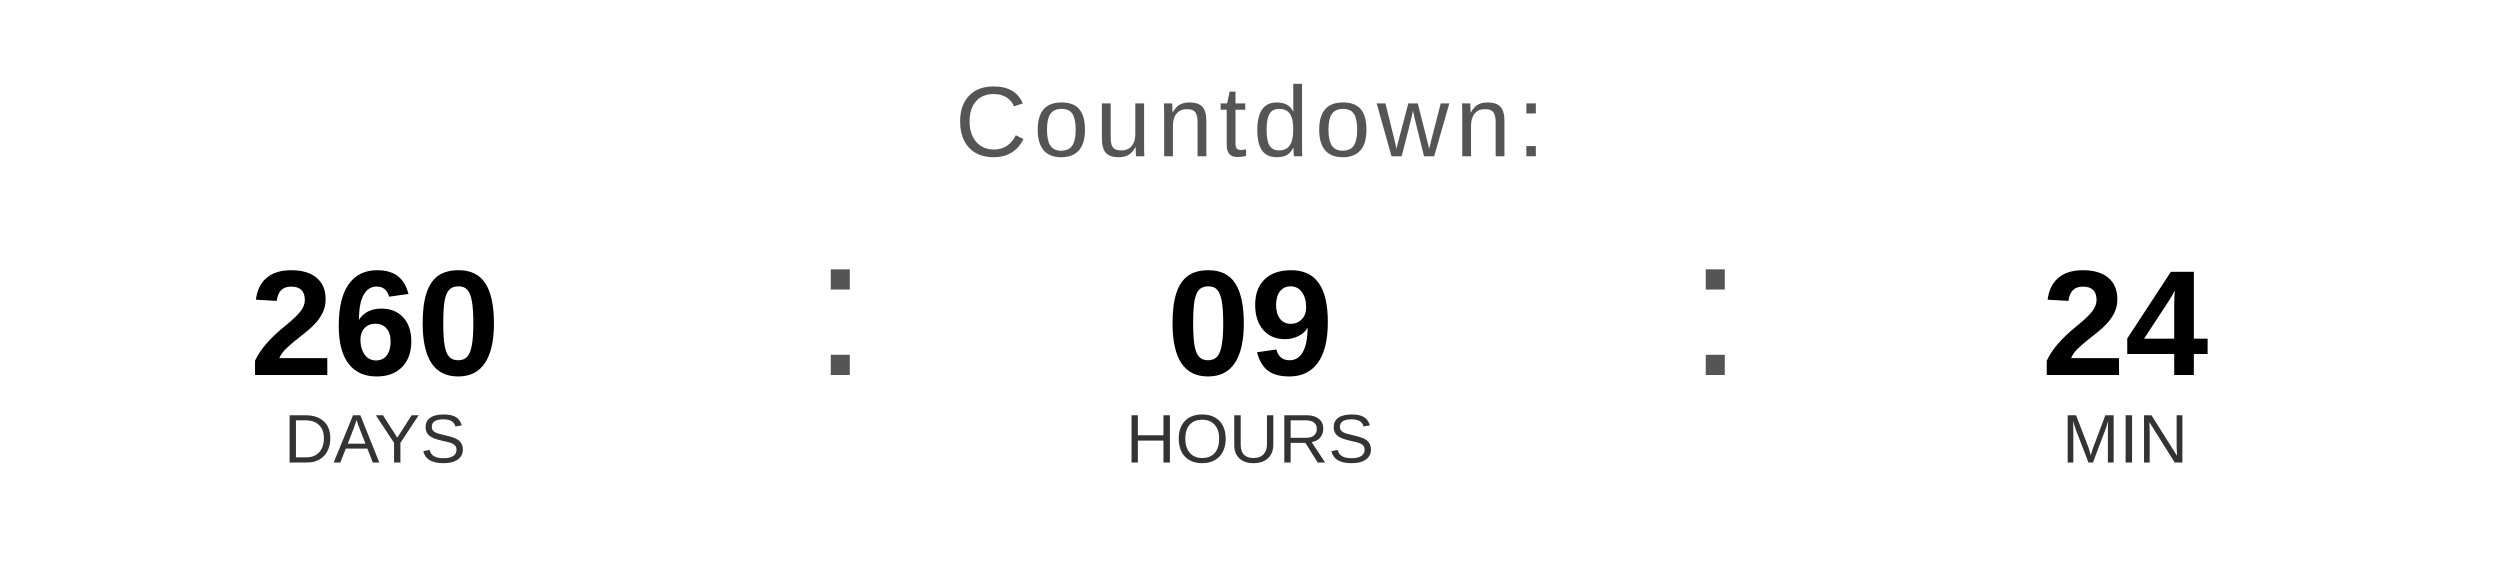
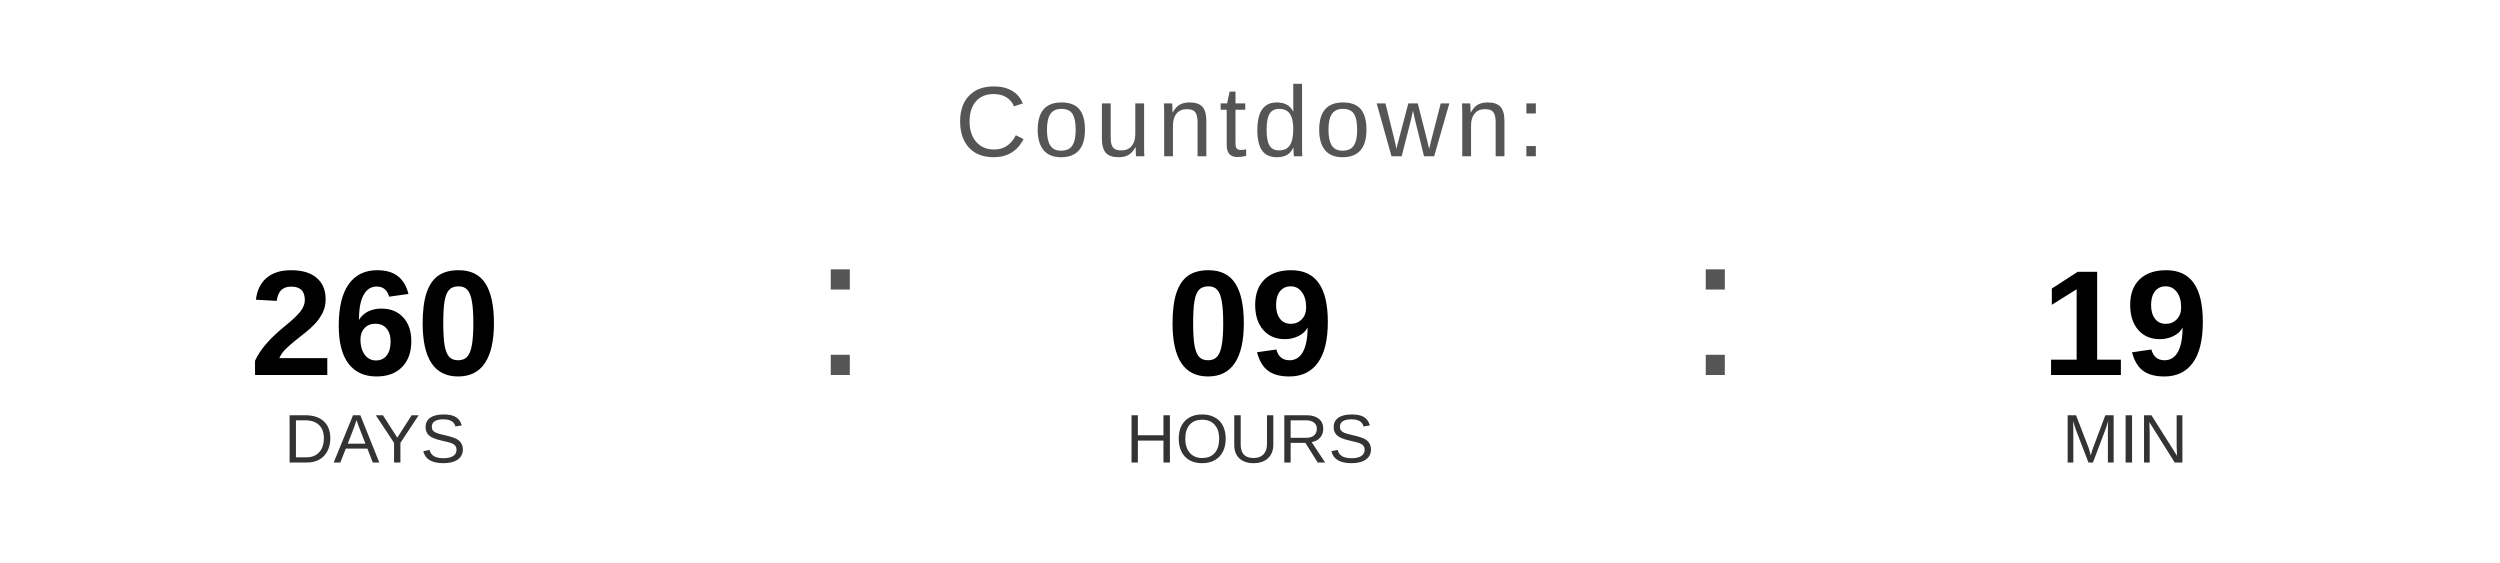
<svg xmlns="http://www.w3.org/2000/svg" width="400" height="90" viewBox="0 0 400 90">
  <text x="200" y="25" font-family="Arial, Helvetica, sans-serif" font-size="16" fill="#555555" text-anchor="middle" letter-spacing="1">
    Countdown:
  </text>
  <text x="60" y="60" font-family="Arial, Helvetica, sans-serif" font-size="24" font-weight="bold" fill="#000000" text-anchor="middle">260</text>
  <text x="60" y="74" font-family="Arial, Helvetica, sans-serif" font-size="11" fill="#333333" text-anchor="middle">DAYS</text>
  <text x="130" y="60" font-family="Arial, sans-serif" font-size="32" fill="#555555">:</text>
  <text x="200" y="60" font-family="Arial, Helvetica, sans-serif" font-size="24" font-weight="bold" fill="#000000" text-anchor="middle">09</text>
  <text x="200" y="74" font-family="Arial, Helvetica, sans-serif" font-size="11" fill="#333333" text-anchor="middle">HOURS</text>
  <text x="270" y="60" font-family="Arial, sans-serif" font-size="32" fill="#555555">:</text>
-   <text x="340" y="60" font-family="Arial, Helvetica, sans-serif" font-size="24" font-weight="bold" fill="#000000" text-anchor="middle">24</text>
+   <text x="340" y="60" font-family="Arial, Helvetica, sans-serif" font-size="24" font-weight="bold" fill="#000000" text-anchor="middle">19</text>
  <text x="340" y="74" font-family="Arial, Helvetica, sans-serif" font-size="11" fill="#333333" text-anchor="middle">MIN</text>
</svg>
